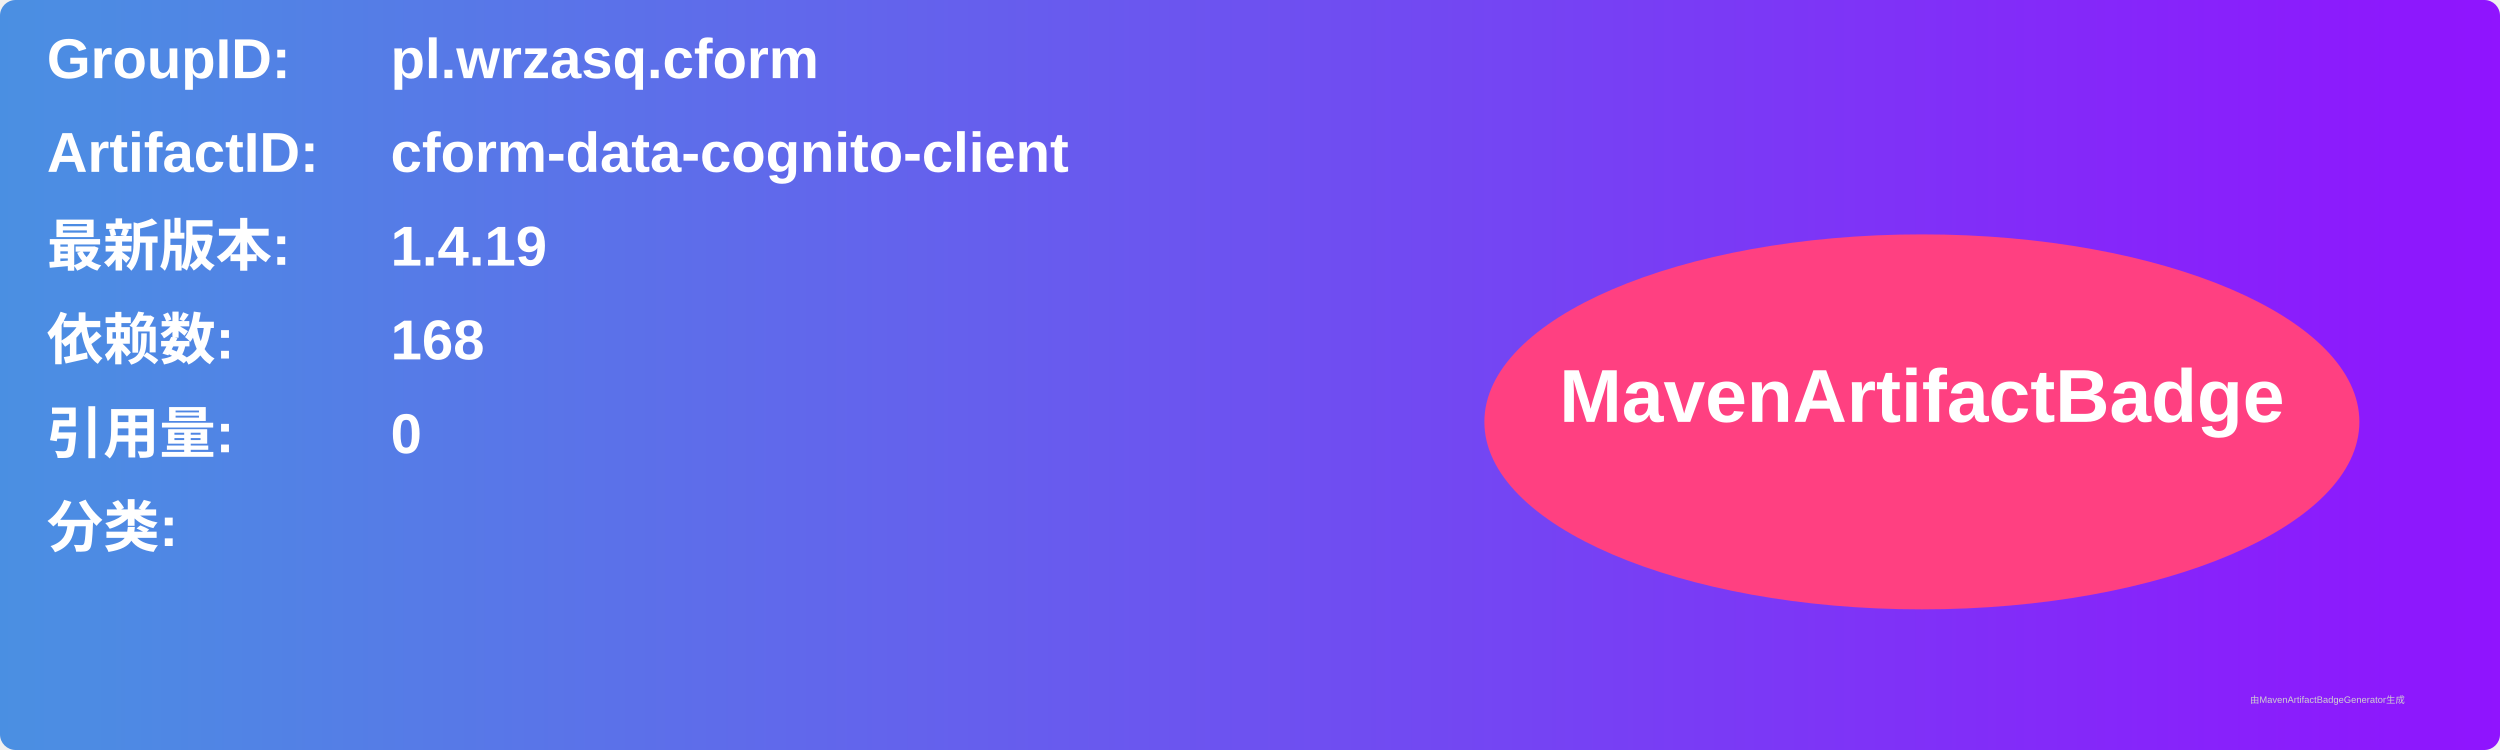
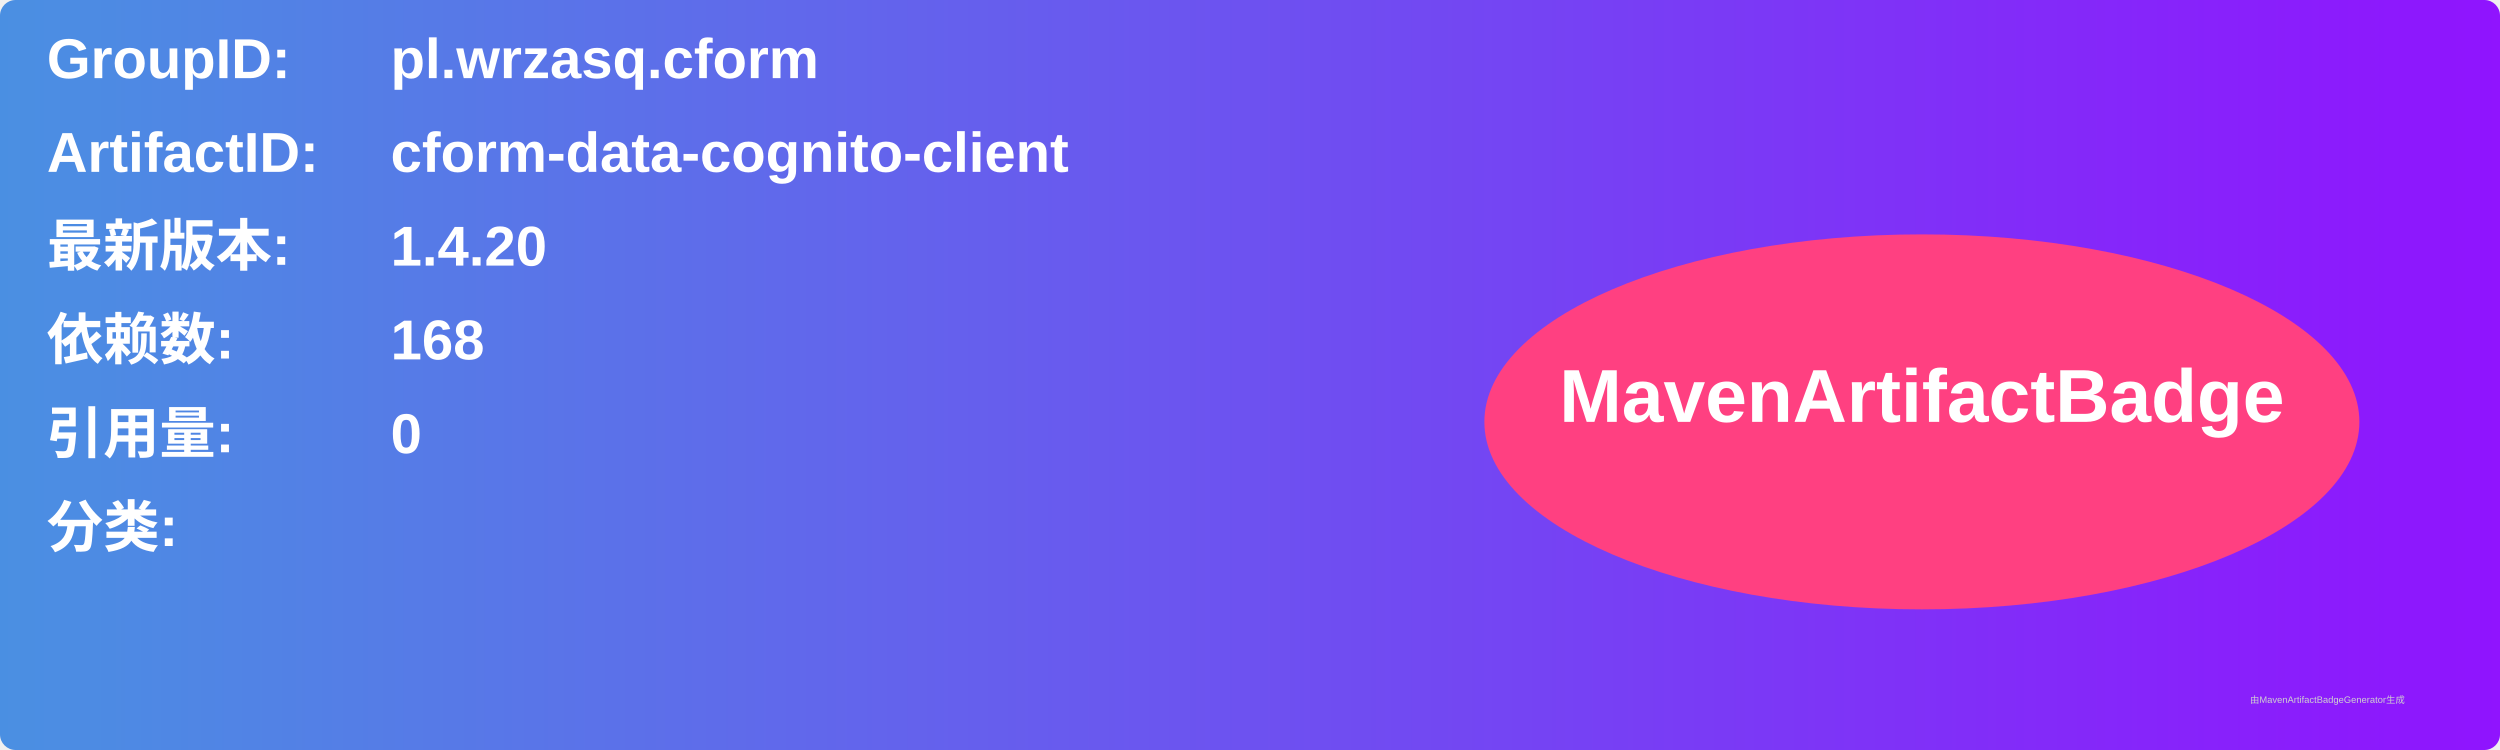
<svg xmlns="http://www.w3.org/2000/svg" width="800" height="240" viewBox="0 0 800 240">
  <linearGradient id="grad" x1="0%" y1="0%" x2="100%" y2="0%">
    <stop offset="0%" stop-color="#4a90e2" />
    <stop offset="100%" stop-color="#9013fe" />
  </linearGradient>
  <rect width="100%" height="100%" rx="5" ry="5" fill="url(#grad)" />
  <g transform="translate(15, 15)">
    <text x="0" y="10" font-family="Arial" font-size="18" fill="white" font-weight="bold" width="260">GroupID:</text>
    <text x="110" y="10" font-family="Arial" font-size="18" fill="white" font-weight="bold" width="460">pl.wrzasq.cform</text>
    <text x="0" y="40" font-family="Arial" font-size="18" fill="white" font-weight="bold" width="260">ArtifactID:</text>
    <text x="110" y="40" font-family="Arial" font-size="18" fill="white" font-weight="bold" width="460">cform-data-cognito-client</text>
    <text x="0" y="70" font-family="Arial" font-size="18" fill="white" font-weight="bold">最新版本:</text>
    <text x="110" y="70" font-family="Arial" font-size="18" fill="white" font-weight="bold">
-       <tspan font-weight="bold">1.4.19</tspan>
+       <tspan font-weight="bold">1.4.20</tspan>
    </text>
    <text x="0" y="100" font-family="Arial" font-size="18" fill="white" font-weight="bold">依赖数: </text>
    <text x="110" y="100" font-family="Arial" font-size="18" fill="white">
      <tspan font-weight="bold">168</tspan>
    </text>
    <text x="0" y="130" font-family="Arial" font-size="18" fill="white" font-weight="bold">引用量: </text>
    <text x="110" y="130" font-family="Arial" font-size="18" fill="white">
      <tspan font-weight="bold">0</tspan>
    </text>
    <text x="0" y="160" font-family="Arial" font-size="18" fill="white" font-weight="bold">分类:</text>
    <text x="10" y="190" font-family="Arial" font-size="10" fill="white">
      <tspan font-weight="bold" />
    </text>
    <ellipse cx="600" cy="120" rx="140" ry="60" fill="#ff4081" />
    <text x="600" y="120" text-anchor="middle" font-family="Arial" font-size="24" fill="white" font-weight="bold">MavenArtifactBadge</text>
  </g>
  <text x="720" y="225" font-family="Arial" font-size="3" fill="#d0d0d0">由MavenArtifactBadgeGenerator生成</text>
</svg>
